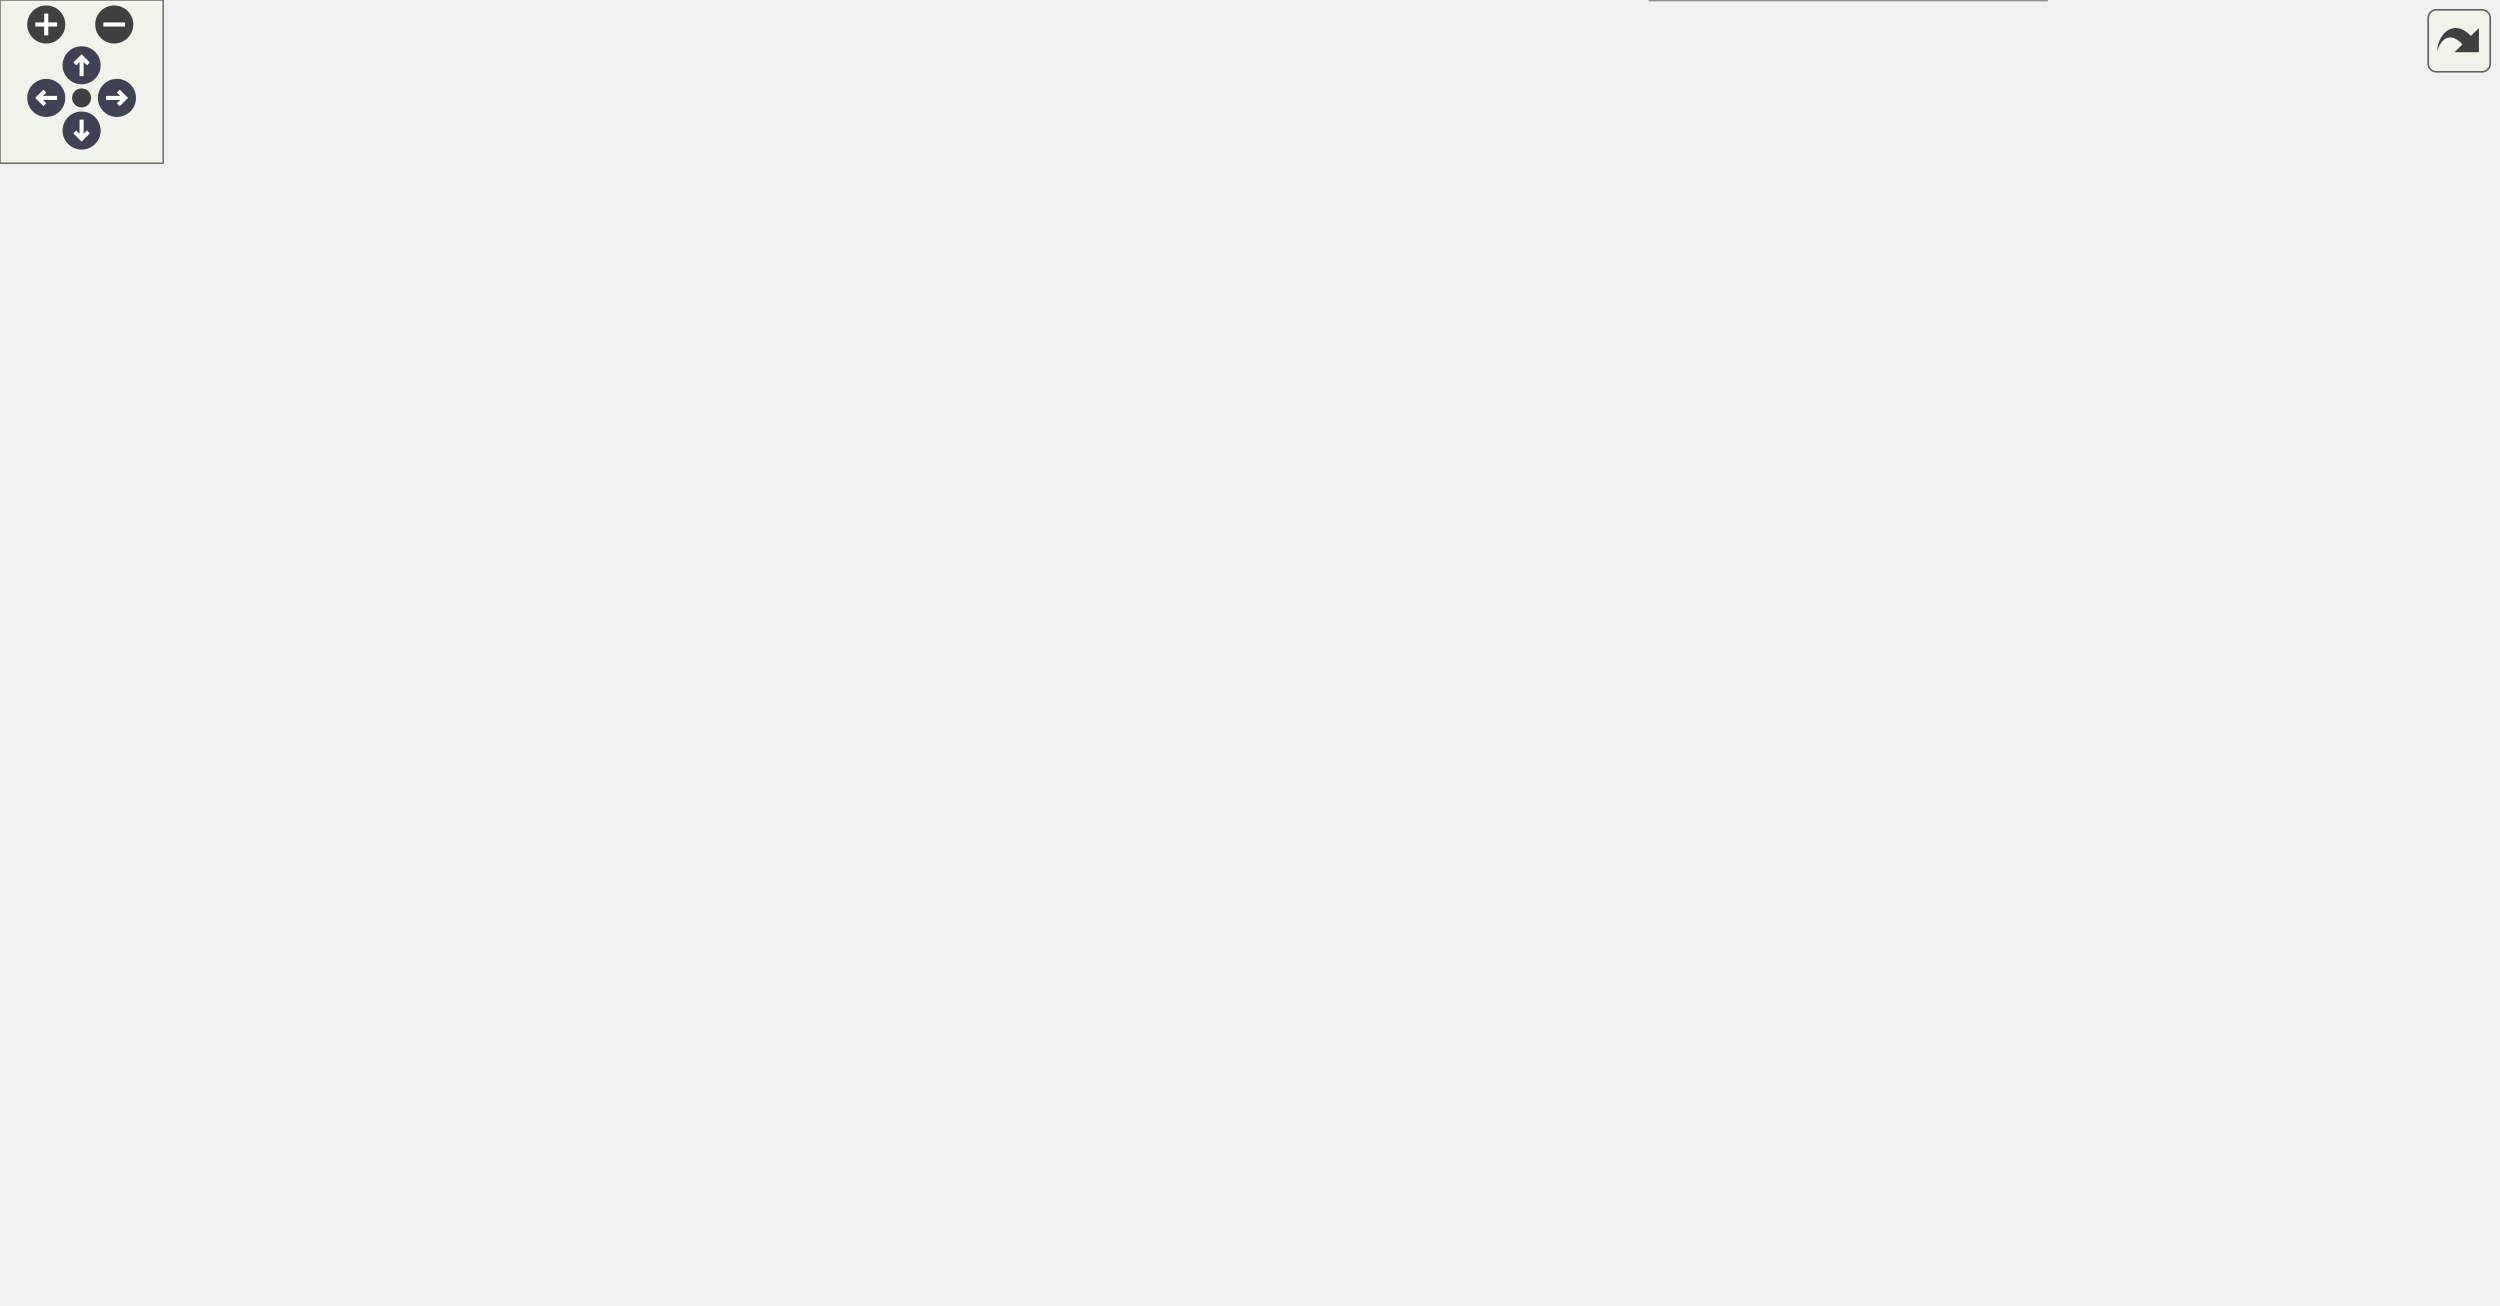
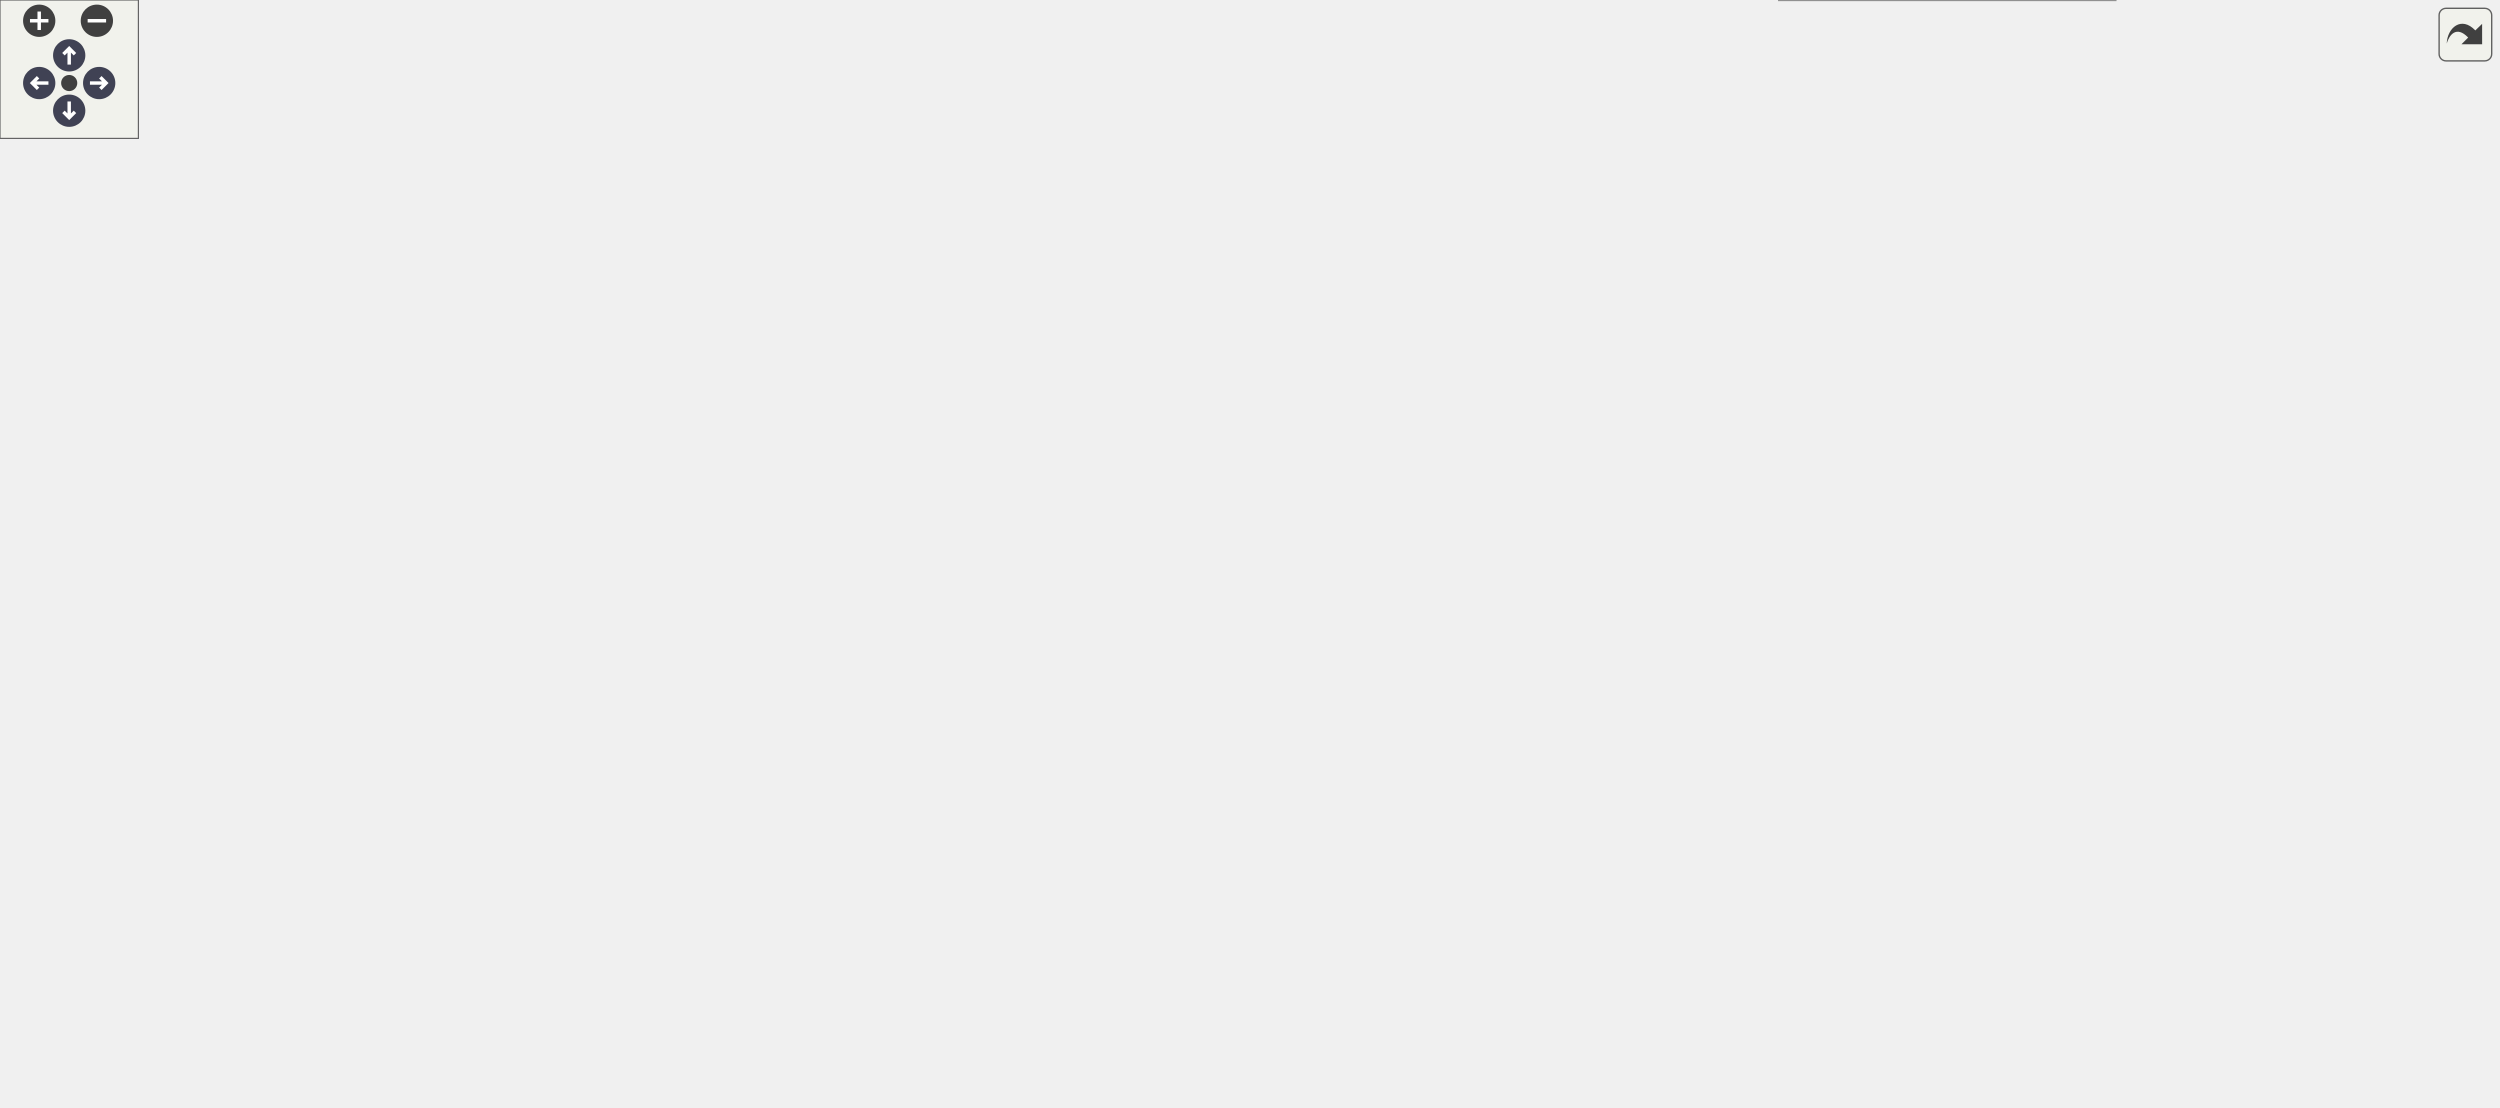
<svg xmlns="http://www.w3.org/2000/svg" xmlns:xlink="http://www.w3.org/1999/xlink" id="main" version="1.1" xml:space="preserve">
  <style type="text/css">
.node, .edge {opacity: 0.7;}
.node.selected, .edge.selected {opacity: 1;}
.edge:hover path { stroke: red; }
.edge:hover polygon { stroke: red; fill: red; }
</style>
  <defs>
    <circle id="rim" cx="0" cy="0" r="7" />
    <circle id="rim2" cx="0" cy="0" r="3.5" />
    <g id="zoomPlus">
      <use xlink:href="#rim" fill="#404040">
        <set attributeName="fill" to="#808080" begin="zoomplus.mouseover" end="zoomplus.mouseout" />
      </use>
      <path d="M-4,0h8M0,-4v8" fill="none" stroke="white" stroke-width="1.5" pointer-events="none" />
    </g>
    <g id="zoomMin">
      <use xlink:href="#rim" fill="#404040">
        <set attributeName="fill" to="#808080" begin="zoomminus.mouseover" end="zoomminus.mouseout" />
      </use>
      <path d="M-4,0h8" fill="none" stroke="white" stroke-width="1.5" pointer-events="none" />
    </g>
    <g id="arrowUp" transform="translate(30 24)">
      <use xlink:href="#rim" />
      <path pointer-events="none" fill="none" stroke="white" stroke-width="1.5" d="M0,-3.0v7 M-2.5,-0.5L0,-3.0L2.5,-0.5" />
    </g>
    <g id="arrowRight" transform="rotate(90) translate(36 -43)">
      <use xlink:href="#rim" />
      <path pointer-events="none" fill="none" stroke="white" stroke-width="1.5" d="M0,-3.0v7 M-2.5,-0.5L0,-3.0L2.5,-0.5" />
    </g>
    <g id="arrowDown" transform="rotate(180) translate(-30 -48)">
      <use xlink:href="#rim" />
      <path pointer-events="none" fill="none" stroke="white" stroke-width="1.5" d="M0,-3.0v7 M-2.5,-0.5L0,-3.0L2.5,-0.5" />
    </g>
    <g id="arrowLeft" transform="rotate(270) translate(-36 17)">
      <use xlink:href="#rim" />
      <path pointer-events="none" fill="none" stroke="white" stroke-width="1.5" d="M0,-3.0v7 M-2.5,-0.5L0,-3.0L2.5,-0.5" />
    </g>
    <g id="resetDef">
      <use xlink:href="#rim2" fill="#404040">
        <set attributeName="fill" to="#808080" begin="reset.mouseover" end="reset.mouseout" />
      </use>
    </g>
  </defs>
  <svg id="graph" class="graph">
    <g id="viewport">
      <g id="Node000001" class="node">
        <g id="a_Node000001">
          <a xlink:title="Authoritative forward declaration header.">
-             <polygon fill="#999999" stroke="#666666" points="574.12,-419.25 444.88,-419.25 444.88,-377.5 574.12,-377.5 574.12,-419.25" />
-             <text text-anchor="start" x="452.88" y="-405.75" font-family="Helvetica,sans-Serif" font-size="10.00">/github/workspace/include</text>
-             <text text-anchor="start" x="452.88" y="-394.5" font-family="Helvetica,sans-Serif" font-size="10.00">/fcarouge/typed_linear</text>
-             <text text-anchor="middle" x="509.5" y="-383.25" font-family="Helvetica,sans-Serif" font-size="10.00">_algebra_forward.hpp</text>
+             <polygon fill="#999999" stroke="#666666" points="692.88,-419.25 563.62,-419.25 563.62,-377.5 692.88,-377.5 692.88,-419.25" />
+             <text text-anchor="start" x="571.62" y="-405.75" font-family="Helvetica,sans-Serif" font-size="10.00">/github/workspace/include</text>
+             <text text-anchor="start" x="571.62" y="-394.5" font-family="Helvetica,sans-Serif" font-size="10.00">/fcarouge/typed_linear</text>
+             <text text-anchor="middle" x="628.25" y="-383.25" font-family="Helvetica,sans-Serif" font-size="10.00">_algebra_forward.hpp</text>
          </a>
        </g>
      </g>
      <g id="Node000002" class="node">
        <g id="a_Node000002">
          <a xlink:href="typed__linear__algebra_8hpp.xhtml" target="_top" xlink:title="Typed linear algebra implementation.">
-             <polygon fill="white" stroke="#666666" points="604.12,-186 474.88,-186 474.88,-144.25 604.12,-144.25 604.12,-186" />
-             <text text-anchor="start" x="482.88" y="-172.5" font-family="Helvetica,sans-Serif" font-size="10.00">/github/workspace/include</text>
-             <text text-anchor="start" x="482.88" y="-161.25" font-family="Helvetica,sans-Serif" font-size="10.00">/fcarouge/typed_linear</text>
-             <text text-anchor="middle" x="539.5" y="-150" font-family="Helvetica,sans-Serif" font-size="10.00">_algebra.hpp</text>
+             <polygon fill="white" stroke="#666666" points="722.88,-186 593.62,-186 593.62,-144.25 722.88,-144.25 722.88,-186" />
+             <text text-anchor="start" x="601.62" y="-172.5" font-family="Helvetica,sans-Serif" font-size="10.00">/github/workspace/include</text>
+             <text text-anchor="start" x="601.62" y="-161.25" font-family="Helvetica,sans-Serif" font-size="10.00">/fcarouge/typed_linear</text>
+             <text text-anchor="middle" x="658.25" y="-150" font-family="Helvetica,sans-Serif" font-size="10.00">_algebra.hpp</text>
          </a>
        </g>
      </g>
      <g id="edge1_Node000001_Node000002" class="edge">
        <g id="a_edge1_Node000001_Node000002">
          <a xlink:title=" ">
-             <path fill="none" stroke="#63b8ff" d="M528.3,-367.05C532.4,-359.02 536.21,-350.17 538.5,-341.5 552.95,-286.9 546.98,-219.34 542.6,-186.28" />
-             <polygon fill="#63b8ff" stroke="#63b8ff" points="525.28,-365.26 523.55,-375.71 531.42,-368.62 525.28,-365.26" />
+             <path fill="none" stroke="#63b8ff" d="M647.05,-367.05C651.15,-359.02 654.96,-350.17 657.25,-341.5 671.7,-286.9 665.73,-219.34 661.35,-186.28" />
+             <polygon fill="#63b8ff" stroke="#63b8ff" points="644.03,-365.26 642.3,-375.71 650.17,-368.62 644.03,-365.26" />
+           </a>
+         </g>
+       </g>
+       <g id="Node000013" class="node">
+         <g id="a_Node000013">
+           <a xlink:href="utility_8hpp.xhtml" target="_top" xlink:title=" ">
+             <polygon fill="white" stroke="#666666" points="647.75,-341.5 514.75,-341.5 514.75,-299.75 647.75,-299.75 647.75,-341.5" />
+             <text text-anchor="start" x="522.75" y="-328" font-family="Helvetica,sans-Serif" font-size="10.00">/github/workspace/include</text>
+             <text text-anchor="start" x="522.75" y="-316.75" font-family="Helvetica,sans-Serif" font-size="10.00">/fcarouge/typed_linear</text>
+             <text text-anchor="middle" x="581.25" y="-305.5" font-family="Helvetica,sans-Serif" font-size="10.00">_algebra_internal/utility.hpp</text>
+           </a>
+         </g>
+       </g>
+       <g id="edge15_Node000001_Node000013" class="edge">
+         <g id="a_edge15_Node000001_Node000013">
+           <a xlink:title=" ">
+             <path fill="none" stroke="#63b8ff" d="M609.67,-367.43C604.37,-358.89 598.73,-349.8 593.88,-341.98" />
+             <polygon fill="#63b8ff" stroke="#63b8ff" points="606.61,-369.14 614.86,-375.79 612.56,-365.45 606.61,-369.14" />
+           </a>
+         </g>
+       </g>
+       <g id="Node000003" class="node">
+         <g id="a_Node000003">
+           <a xlink:href="typed__mdspan__product_8cpp.xhtml" target="_top" xlink:title=" ">
+             <polygon fill="white" stroke="#666666" points="146.5,-108.25 0,-108.25 0,-77.75 146.5,-77.75 146.5,-108.25" />
+             <text text-anchor="start" x="8" y="-94.75" font-family="Helvetica,sans-Serif" font-size="10.00">/github/workspace/benchmark</text>
+             <text text-anchor="middle" x="73.25" y="-83.5" font-family="Helvetica,sans-Serif" font-size="10.00">/typed_mdspan_product.cpp</text>
+           </a>
+         </g>
+       </g>
+       <g id="edge2_Node000002_Node000003" class="edge">
+         <g id="a_edge2_Node000002_Node000003">
+           <a xlink:title=" ">
+             <path fill="none" stroke="#63b8ff" d="M582.03,-157.13C483.33,-147.73 306.07,-129.71 155.25,-108.25 152.53,-107.86 149.77,-107.46 146.97,-107.03" />
+             <polygon fill="#63b8ff" stroke="#63b8ff" points="581.58,-160.6 591.87,-158.06 582.24,-153.63 581.58,-160.6" />
+           </a>
+         </g>
+       </g>
+       <g id="Node000004" class="node">
+         <g id="a_Node000004">
+           <a xlink:href="typed__mdspan__tupled__product_8cpp.xhtml" target="_top" xlink:title=" ">
+             <polygon fill="white" stroke="#666666" points="333.75,-108.25 164.75,-108.25 164.75,-77.75 333.75,-77.75 333.75,-108.25" />
+             <text text-anchor="start" x="172.75" y="-94.75" font-family="Helvetica,sans-Serif" font-size="10.00">/github/workspace/benchmark</text>
+             <text text-anchor="middle" x="249.25" y="-83.5" font-family="Helvetica,sans-Serif" font-size="10.00">/typed_mdspan_tupled_product.cpp</text>
+           </a>
+         </g>
+       </g>
+       <g id="edge3_Node000002_Node000004" class="edge">
+         <g id="a_edge3_Node000002_Node000004">
+           <a xlink:title=" ">
+             <path fill="none" stroke="#63b8ff" d="M582.44,-151.13C511.97,-139.05 407.17,-121.08 333.98,-108.53" />
+             <polygon fill="#63b8ff" stroke="#63b8ff" points="581.5,-154.52 591.95,-152.76 582.69,-147.62 581.5,-154.52" />
+           </a>
+         </g>
+       </g>
+       <g id="Node000005" class="node">
+         <g id="a_Node000005">
+           <a xlink:href="mp__units__eigen_8cpp.xhtml" target="_top" xlink:title="Unit safe linear algebra with mp-units and Eigen.">
+             <polygon fill="white" stroke="#666666" points="482.25,-108.25 352.25,-108.25 352.25,-77.75 482.25,-77.75 482.25,-108.25" />
+             <text text-anchor="start" x="360.25" y="-94.75" font-family="Helvetica,sans-Serif" font-size="10.00">/github/workspace/sample</text>
+             <text text-anchor="middle" x="417.25" y="-83.5" font-family="Helvetica,sans-Serif" font-size="10.00">/mp_units_eigen.cpp</text>
+           </a>
+         </g>
+       </g>
+       <g id="edge4_Node000002_Node000005" class="edge">
+         <g id="a_edge4_Node000002_Node000005">
+           <a xlink:title=" ">
+             <path fill="none" stroke="#63b8ff" d="M582.49,-142.08C545.08,-131.2 500.97,-118.36 467.74,-108.69" />
+             <polygon fill="#63b8ff" stroke="#63b8ff" points="581.32,-145.38 591.9,-144.82 583.27,-138.66 581.32,-145.38" />
+           </a>
+         </g>
+       </g>
+       <g id="Node000006" class="node">
+         <g id="a_Node000006">
+           <a xlink:href="mp__units__std_8cpp.xhtml" target="_top" xlink:title="Unit safe linear algebra with mp-units and Eigen.">
+             <polygon fill="white" stroke="#666666" points="630.25,-108.25 500.25,-108.25 500.25,-77.75 630.25,-77.75 630.25,-108.25" />
+             <text text-anchor="start" x="508.25" y="-94.75" font-family="Helvetica,sans-Serif" font-size="10.00">/github/workspace/sample</text>
+             <text text-anchor="middle" x="565.25" y="-83.5" font-family="Helvetica,sans-Serif" font-size="10.00">/mp_units_std.cpp</text>
+           </a>
+         </g>
+       </g>
+       <g id="edge5_Node000002_Node000006" class="edge">
+         <g id="a_edge5_Node000002_Node000006">
+           <a xlink:title=" ">
+             <path fill="none" stroke="#63b8ff" d="M622.29,-137.01C609.5,-127.37 595.59,-116.88 584.71,-108.67" />
+             <polygon fill="#63b8ff" stroke="#63b8ff" points="620.05,-139.7 630.14,-142.93 624.26,-134.12 620.05,-139.7" />
+           </a>
+         </g>
+       </g>
+       <g id="Node000007" class="node">
+         <g id="a_Node000007">
+           <a xlink:href="eigen_8hpp.xhtml" target="_top" xlink:title="Linear algebra facade for Eigen3 third party implementation.">
+             <polygon fill="white" stroke="#666666" points="816.62,-108.25 685.88,-108.25 685.88,-77.75 816.62,-77.75 816.62,-108.25" />
+             <text text-anchor="start" x="693.88" y="-94.75" font-family="Helvetica,sans-Serif" font-size="10.00">/github/workspace/support</text>
+             <text text-anchor="middle" x="751.25" y="-83.5" font-family="Helvetica,sans-Serif" font-size="10.00">/eigen/fcarouge/eigen.hpp</text>
+           </a>
+         </g>
+       </g>
+       <g id="edge6_Node000002_Node000007" class="edge">
+         <g id="a_edge6_Node000002_Node000007">
+           <a xlink:title=" ">
+             <path fill="none" stroke="#63b8ff" d="M694.21,-137.01C707,-127.37 720.91,-116.88 731.79,-108.67" />
+             <polygon fill="#63b8ff" stroke="#63b8ff" points="692.24,-134.12 686.36,-142.93 696.45,-139.7 692.24,-134.12" />
+           </a>
+         </g>
+       </g>
+       <g id="Node000009" class="node">
+         <g id="a_Node000009">
+           <a xlink:href="eigexed_2fcarouge_2linalg_8hpp.xhtml" target="_top" xlink:title="Scalar type linear algebra with Eigen implementation.">
+             <polygon fill="white" stroke="#666666" points="605.25,-36.12 469.25,-36.12 469.25,-5.62 605.25,-5.62 605.25,-36.12" />
+             <text text-anchor="start" x="477.25" y="-22.62" font-family="Helvetica,sans-Serif" font-size="10.00">/github/workspace/support</text>
+             <text text-anchor="middle" x="537.25" y="-11.38" font-family="Helvetica,sans-Serif" font-size="10.00">/eigexed/fcarouge/linalg.hpp</text>
+           </a>
+         </g>
+       </g>
+       <g id="edge11_Node000002_Node000009" class="edge">
+         <g id="a_edge11_Node000002_Node000009">
+           <a xlink:title=" ">
+             <path fill="none" stroke="#63b8ff" d="M657.57,-132.55C655.75,-114.92 651,-93.42 639.25,-77.75 625.02,-58.76 602.37,-45.44 582.02,-36.57" />
+             <polygon fill="#63b8ff" stroke="#63b8ff" points="654.08,-132.79 658.3,-142.51 661.06,-132.28 654.08,-132.79" />
+           </a>
+         </g>
+       </g>
+       <g id="Node000010" class="node">
+         <g id="a_Node000010">
+           <a xlink:href="nested__typed__eigen_2fcarouge_2linalg_8hpp.xhtml" target="_top" xlink:title="Scalar type nested linear algebra with Eigen implementation.">
+             <polygon fill="white" stroke="#666666" points="917.12,-41.75 771.38,-41.75 771.38,0 917.12,0 917.12,-41.75" />
+             <text text-anchor="start" x="779.38" y="-28.25" font-family="Helvetica,sans-Serif" font-size="10.00">/github/workspace/support</text>
+             <text text-anchor="start" x="779.38" y="-17" font-family="Helvetica,sans-Serif" font-size="10.00">/nested_typed_eigen/fcarouge</text>
+             <text text-anchor="middle" x="844.25" y="-5.75" font-family="Helvetica,sans-Serif" font-size="10.00">/linalg.hpp</text>
+           </a>
+         </g>
+       </g>
+       <g id="edge12_Node000002_Node000010" class="edge">
+         <g id="a_edge12_Node000002_Node000010">
+           <a xlink:title=" ">
+             <path fill="none" stroke="#63b8ff" d="M734.61,-155.38C766.81,-147.88 802.12,-133.98 825.25,-108.25 841.47,-90.21 844.9,-61.53 845.16,-42.23" />
+             <polygon fill="#63b8ff" stroke="#63b8ff" points="733.9,-151.95 724.85,-157.46 735.36,-158.8 733.9,-151.95" />
+           </a>
+         </g>
+       </g>
+       <g id="Node000011" class="node">
+         <g id="a_Node000011">
+           <a xlink:href="unit__eigen_2fcarouge_2linalg_8hpp.xhtml" target="_top" xlink:title="Indexed-based linear algebra with mp-units with Eigen implementations.">
+             <polygon fill="white" stroke="#666666" points="1082.88,-36.12 935.62,-36.12 935.62,-5.62 1082.88,-5.62 1082.88,-36.12" />
+             <text text-anchor="start" x="943.62" y="-22.62" font-family="Helvetica,sans-Serif" font-size="10.00">/github/workspace/support</text>
+             <text text-anchor="middle" x="1009.25" y="-11.38" font-family="Helvetica,sans-Serif" font-size="10.00">/unit_eigen/fcarouge/linalg.hpp</text>
+           </a>
+         </g>
+       </g>
+       <g id="edge13_Node000002_Node000011" class="edge">
+         <g id="a_edge13_Node000002_Node000011">
+           <a xlink:title=" ">
+             <path fill="none" stroke="#63b8ff" d="M733.62,-146.05C768.8,-136.56 810.85,-123.68 847.25,-108.25 872.63,-97.5 877.01,-90.86 901.25,-77.75 927.8,-63.39 958.39,-47.64 980.22,-36.53" />
+             <polygon fill="#63b8ff" stroke="#63b8ff" points="733.17,-142.55 724.4,-148.5 734.97,-149.32 733.17,-142.55" />
          </a>
        </g>
      </g>
      <g id="Node000012" class="node">
        <g id="a_Node000012">
-           <a xlink:href="utility_8hpp.xhtml" target="_top" xlink:title=" ">
-             <polygon fill="white" stroke="#666666" points="529,-341.5 396,-341.5 396,-299.75 529,-299.75 529,-341.5" />
-             <text text-anchor="start" x="404" y="-328" font-family="Helvetica,sans-Serif" font-size="10.00">/github/workspace/include</text>
-             <text text-anchor="start" x="404" y="-316.75" font-family="Helvetica,sans-Serif" font-size="10.00">/fcarouge/typed_linear</text>
-             <text text-anchor="middle" x="462.5" y="-305.5" font-family="Helvetica,sans-Serif" font-size="10.00">_algebra_internal/utility.hpp</text>
-           </a>
-         </g>
-       </g>
-       <g id="edge14_Node000001_Node000012" class="edge">
-         <g id="a_edge14_Node000001_Node000012">
-           <a xlink:title=" ">
-             <path fill="none" stroke="#63b8ff" d="M490.92,-367.43C485.62,-358.89 479.98,-349.8 475.13,-341.98" />
-             <polygon fill="#63b8ff" stroke="#63b8ff" points="487.86,-369.14 496.11,-375.79 493.81,-365.45 487.86,-369.14" />
-           </a>
-         </g>
-       </g>
-       <g id="Node000003" class="node">
-         <g id="a_Node000003">
-           <a xlink:href="typed__mdspan__tupled__product_8cpp.xhtml" target="_top" xlink:title=" ">
-             <polygon fill="white" stroke="#666666" points="169,-108.25 0,-108.25 0,-77.75 169,-77.75 169,-108.25" />
-             <text text-anchor="start" x="8" y="-94.75" font-family="Helvetica,sans-Serif" font-size="10.00">/github/workspace/benchmark</text>
-             <text text-anchor="middle" x="84.5" y="-83.5" font-family="Helvetica,sans-Serif" font-size="10.00">/typed_mdspan_tupled_product.cpp</text>
-           </a>
-         </g>
-       </g>
-       <g id="edge2_Node000002_Node000003" class="edge">
-         <g id="a_edge2_Node000002_Node000003">
-           <a xlink:title=" ">
-             <path fill="none" stroke="#63b8ff" d="M463.65,-152.43C382.36,-139.91 253.64,-120.07 169.12,-107.04" />
-             <polygon fill="#63b8ff" stroke="#63b8ff" points="462.88,-155.86 473.3,-153.92 463.95,-148.94 462.88,-155.86" />
-           </a>
-         </g>
-       </g>
-       <g id="Node000004" class="node">
-         <g id="a_Node000004">
-           <a xlink:href="mp__units__eigen_8cpp.xhtml" target="_top" xlink:title="Unit safe linear algebra with mp-units and Eigen.">
-             <polygon fill="white" stroke="#666666" points="317.5,-108.25 187.5,-108.25 187.5,-77.75 317.5,-77.75 317.5,-108.25" />
-             <text text-anchor="start" x="195.5" y="-94.75" font-family="Helvetica,sans-Serif" font-size="10.00">/github/workspace/sample</text>
-             <text text-anchor="middle" x="252.5" y="-83.5" font-family="Helvetica,sans-Serif" font-size="10.00">/mp_units_eigen.cpp</text>
-           </a>
-         </g>
-       </g>
-       <g id="edge3_Node000002_Node000004" class="edge">
-         <g id="a_edge3_Node000002_Node000004">
-           <a xlink:title=" ">
-             <path fill="none" stroke="#63b8ff" d="M463.28,-145.5C416.07,-133.97 356.3,-119.36 312.47,-108.65" />
-             <polygon fill="#63b8ff" stroke="#63b8ff" points="462.36,-148.88 472.9,-147.85 464.02,-142.08 462.36,-148.88" />
-           </a>
-         </g>
-       </g>
-       <g id="Node000005" class="node">
-         <g id="a_Node000005">
-           <a xlink:href="mp__units__std_8cpp.xhtml" target="_top" xlink:title="Unit safe linear algebra with mp-units and Eigen.">
-             <polygon fill="white" stroke="#666666" points="465.5,-108.25 335.5,-108.25 335.5,-77.75 465.5,-77.75 465.5,-108.25" />
-             <text text-anchor="start" x="343.5" y="-94.75" font-family="Helvetica,sans-Serif" font-size="10.00">/github/workspace/sample</text>
-             <text text-anchor="middle" x="400.5" y="-83.5" font-family="Helvetica,sans-Serif" font-size="10.00">/mp_units_std.cpp</text>
-           </a>
-         </g>
-       </g>
-       <g id="edge4_Node000002_Node000005" class="edge">
-         <g id="a_edge4_Node000002_Node000005">
-           <a xlink:title=" ">
-             <path fill="none" stroke="#63b8ff" d="M489.08,-138.69C469.08,-128.6 446.79,-117.36 429.58,-108.67" />
-             <polygon fill="#63b8ff" stroke="#63b8ff" points="487.44,-141.78 497.94,-143.16 490.59,-135.53 487.44,-141.78" />
-           </a>
-         </g>
-       </g>
-       <g id="Node000006" class="node">
-         <g id="a_Node000006">
-           <a xlink:href="eigen_8hpp.xhtml" target="_top" xlink:title="Linear algebra facade for Eigen3 third party implementation.">
-             <polygon fill="white" stroke="#666666" points="651.88,-108.25 521.12,-108.25 521.12,-77.75 651.88,-77.75 651.88,-108.25" />
-             <text text-anchor="start" x="529.12" y="-94.75" font-family="Helvetica,sans-Serif" font-size="10.00">/github/workspace/support</text>
-             <text text-anchor="middle" x="586.5" y="-83.5" font-family="Helvetica,sans-Serif" font-size="10.00">/eigen/fcarouge/eigen.hpp</text>
-           </a>
-         </g>
-       </g>
-       <g id="edge5_Node000002_Node000006" class="edge">
-         <g id="a_edge5_Node000002_Node000006">
-           <a xlink:title=" ">
-             <path fill="none" stroke="#63b8ff" d="M559.42,-134.4C565.44,-125.42 571.78,-115.96 576.81,-108.45" />
-             <polygon fill="#63b8ff" stroke="#63b8ff" points="556.6,-132.33 553.94,-142.58 562.41,-136.23 556.6,-132.33" />
+           <a xlink:href="unit__std_2fcarouge_2linalg_8hpp.xhtml" target="_top" xlink:title="Indexed-based linear algebra with mp-units with Eigen implementations.">
+             <polygon fill="white" stroke="#666666" points="1048,-108.25 910.5,-108.25 910.5,-77.75 1048,-77.75 1048,-108.25" />
+             <text text-anchor="start" x="918.5" y="-94.75" font-family="Helvetica,sans-Serif" font-size="10.00">/github/workspace/support</text>
+             <text text-anchor="middle" x="979.25" y="-83.5" font-family="Helvetica,sans-Serif" font-size="10.00">/unit_std/fcarouge/linalg.hpp</text>
+           </a>
+         </g>
+       </g>
+       <g id="edge14_Node000002_Node000012" class="edge">
+         <g id="a_edge14_Node000002_Node000012">
+           <a xlink:title=" ">
+             <path fill="none" stroke="#63b8ff" d="M734.44,-147.48C788.37,-135.7 860.05,-120.04 911.9,-108.71" />
+             <polygon fill="#63b8ff" stroke="#63b8ff" points="733.71,-144.06 724.69,-149.61 735.2,-150.9 733.71,-144.06" />
          </a>
        </g>
      </g>
      <g id="Node000008" class="node">
        <g id="a_Node000008">
-           <a xlink:href="eigexed_2fcarouge_2linalg_8hpp.xhtml" target="_top" xlink:title="Scalar type linear algebra with Eigen implementation.">
-             <polygon fill="white" stroke="#666666" points="440.5,-36.12 304.5,-36.12 304.5,-5.62 440.5,-5.62 440.5,-36.12" />
-             <text text-anchor="start" x="312.5" y="-22.62" font-family="Helvetica,sans-Serif" font-size="10.00">/github/workspace/support</text>
-             <text text-anchor="middle" x="372.5" y="-11.38" font-family="Helvetica,sans-Serif" font-size="10.00">/eigexed/fcarouge/linalg.hpp</text>
-           </a>
-         </g>
-       </g>
-       <g id="edge10_Node000002_Node000008" class="edge">
-         <g id="a_edge10_Node000002_Node000008">
-           <a xlink:title=" ">
-             <path fill="none" stroke="#63b8ff" d="M521.67,-134.31C509.89,-116.37 493.21,-93.94 474.5,-77.75 454.5,-60.44 428.26,-46.21 407.4,-36.45" />
-             <polygon fill="#63b8ff" stroke="#63b8ff" points="518.71,-136.19 527.04,-142.74 524.62,-132.42 518.71,-136.19" />
-           </a>
-         </g>
-       </g>
-       <g id="Node000009" class="node">
-         <g id="a_Node000009">
-           <a xlink:href="nested__typed__eigen_2fcarouge_2linalg_8hpp.xhtml" target="_top" xlink:title="Scalar type nested linear algebra with Eigen implementation.">
-             <polygon fill="white" stroke="#666666" points="752.38,-41.75 606.62,-41.75 606.62,0 752.38,0 752.38,-41.75" />
-             <text text-anchor="start" x="614.62" y="-28.25" font-family="Helvetica,sans-Serif" font-size="10.00">/github/workspace/support</text>
-             <text text-anchor="start" x="614.62" y="-17" font-family="Helvetica,sans-Serif" font-size="10.00">/nested_typed_eigen/fcarouge</text>
-             <text text-anchor="middle" x="679.5" y="-5.75" font-family="Helvetica,sans-Serif" font-size="10.00">/linalg.hpp</text>
-           </a>
-         </g>
-       </g>
-       <g id="edge11_Node000002_Node000009" class="edge">
-         <g id="a_edge11_Node000002_Node000009">
-           <a xlink:title=" ">
-             <path fill="none" stroke="#63b8ff" d="M614.51,-142.37C631.78,-134.17 648.56,-123.1 660.5,-108.25 675.61,-89.47 679.33,-61.23 679.95,-42.21" />
-             <polygon fill="#63b8ff" stroke="#63b8ff" points="613.44,-139.02 605.71,-146.26 616.27,-145.42 613.44,-139.02" />
-           </a>
-         </g>
-       </g>
-       <g id="Node000010" class="node">
-         <g id="a_Node000010">
-           <a xlink:href="unit__eigen_2fcarouge_2linalg_8hpp.xhtml" target="_top" xlink:title="Indexed-based linear algebra with mp-units with Eigen implementations.">
-             <polygon fill="white" stroke="#666666" points="918.12,-36.12 770.88,-36.12 770.88,-5.62 918.12,-5.62 918.12,-36.12" />
-             <text text-anchor="start" x="778.88" y="-22.62" font-family="Helvetica,sans-Serif" font-size="10.00">/github/workspace/support</text>
-             <text text-anchor="middle" x="844.5" y="-11.38" font-family="Helvetica,sans-Serif" font-size="10.00">/unit_eigen/fcarouge/linalg.hpp</text>
-           </a>
-         </g>
-       </g>
-       <g id="edge12_Node000002_Node000010" class="edge">
-         <g id="a_edge12_Node000002_Node000010">
-           <a xlink:title=" ">
-             <path fill="none" stroke="#63b8ff" d="M606.93,-139.68C630.78,-130.49 657.6,-119.52 681.5,-108.25 706.78,-96.33 711.86,-90.95 736.5,-77.75 763.11,-63.49 793.69,-47.73 815.5,-36.59" />
-             <polygon fill="#63b8ff" stroke="#63b8ff" points="605.71,-136.4 597.61,-143.23 608.21,-142.94 605.71,-136.4" />
-           </a>
-         </g>
-       </g>
-       <g id="Node000011" class="node">
-         <g id="a_Node000011">
-           <a xlink:href="unit__std_2fcarouge_2linalg_8hpp.xhtml" target="_top" xlink:title="Indexed-based linear algebra with mp-units with Eigen implementations.">
-             <polygon fill="white" stroke="#666666" points="883.25,-108.25 745.75,-108.25 745.75,-77.75 883.25,-77.75 883.25,-108.25" />
-             <text text-anchor="start" x="753.75" y="-94.75" font-family="Helvetica,sans-Serif" font-size="10.00">/github/workspace/support</text>
-             <text text-anchor="middle" x="814.5" y="-83.5" font-family="Helvetica,sans-Serif" font-size="10.00">/unit_std/fcarouge/linalg.hpp</text>
-           </a>
-         </g>
-       </g>
-       <g id="edge13_Node000002_Node000011" class="edge">
-         <g id="a_edge13_Node000002_Node000011">
-           <a xlink:title=" ">
-             <path fill="none" stroke="#63b8ff" d="M615.46,-144.76C660.25,-133.33 716.01,-119.11 757.12,-108.63" />
-             <polygon fill="#63b8ff" stroke="#63b8ff" points="614.61,-141.36 605.79,-147.22 616.34,-148.14 614.61,-141.36" />
-           </a>
-         </g>
-       </g>
-       <g id="Node000007" class="node">
-         <g id="a_Node000007">
          <a xlink:href="eigen_2fcarouge_2linalg_8hpp.xhtml" target="_top" xlink:title=" ">
-             <polygon fill="white" stroke="#666666" points="588.88,-36.12 458.12,-36.12 458.12,-5.62 588.88,-5.62 588.88,-36.12" />
-             <text text-anchor="start" x="466.12" y="-22.62" font-family="Helvetica,sans-Serif" font-size="10.00">/github/workspace/support</text>
-             <text text-anchor="middle" x="523.5" y="-11.38" font-family="Helvetica,sans-Serif" font-size="10.00">/eigen/fcarouge/linalg.hpp</text>
-           </a>
-         </g>
-       </g>
-       <g id="edge6_Node000006_Node000007" class="edge">
-         <g id="a_edge6_Node000006_Node000007">
-           <a xlink:title=" ">
-             <path fill="none" stroke="#63b8ff" d="M565.8,-68.96C556.16,-58.23 544.98,-45.78 536.54,-36.39" />
-             <polygon fill="#63b8ff" stroke="#63b8ff" points="563.15,-71.24 572.43,-76.34 568.36,-66.57 563.15,-71.24" />
-           </a>
-         </g>
-       </g>
-       <g id="edge7_Node000006_Node000008" class="edge">
-         <g id="a_edge7_Node000006_Node000008">
-           <a xlink:title=" ">
-             <path fill="none" stroke="#63b8ff" d="M531,-73.81C495.63,-62.22 450.39,-47.4 417.3,-36.56" />
-             <polygon fill="#63b8ff" stroke="#63b8ff" points="529.61,-77.04 540.2,-76.83 531.79,-70.39 529.61,-77.04" />
-           </a>
-         </g>
-       </g>
-       <g id="edge8_Node000006_Node000009" class="edge">
-         <g id="a_edge8_Node000006_Node000009">
-           <a xlink:title=" ">
-             <path fill="none" stroke="#63b8ff" d="M614.88,-70.6C626.84,-61.58 640.69,-51.14 652.5,-42.24" />
-             <polygon fill="#63b8ff" stroke="#63b8ff" points="612.86,-67.74 606.98,-76.56 617.07,-73.33 612.86,-67.74" />
-           </a>
-         </g>
-       </g>
-       <g id="edge9_Node000006_Node000010" class="edge">
-         <g id="a_edge9_Node000006_Node000010">
-           <a xlink:title=" ">
-             <path fill="none" stroke="#63b8ff" d="M651.49,-74.34C694.41,-62.67 750,-47.56 790.49,-36.56" />
-             <polygon fill="#63b8ff" stroke="#63b8ff" points="650.78,-70.9 642.05,-76.9 652.61,-77.66 650.78,-70.9" />
-           </a>
-         </g>
-       </g>
-       <g id="edge16_Node000012_Node000002" class="edge">
-         <g id="a_edge16_Node000012_Node000002">
-           <a xlink:title=" ">
-             <path fill="none" stroke="#63b8ff" d="M498.49,-291.6C506.86,-283.46 514.94,-273.98 520.5,-263.75 533.78,-239.33 537.87,-207.01 539.08,-186.39" />
-             <polygon fill="#63b8ff" stroke="#63b8ff" points="496.24,-288.92 491.22,-298.25 500.96,-294.08 496.24,-288.92" />
-           </a>
-         </g>
-       </g>
-       <g id="Node000013" class="node">
-         <g id="a_Node000013">
-           <a xlink:href="mdspan__tuple__product_8cpp.xhtml" target="_top" xlink:title=" ">
-             <polygon fill="white" stroke="#666666" points="355.75,-258.12 209.25,-258.12 209.25,-227.62 355.75,-227.62 355.75,-258.12" />
-             <text text-anchor="start" x="217.25" y="-244.62" font-family="Helvetica,sans-Serif" font-size="10.00">/github/workspace/benchmark</text>
-             <text text-anchor="middle" x="282.5" y="-233.38" font-family="Helvetica,sans-Serif" font-size="10.00">/mdspan_tuple_product.cpp</text>
-           </a>
-         </g>
-       </g>
-       <g id="edge15_Node000012_Node000013" class="edge">
-         <g id="a_edge15_Node000012_Node000013">
-           <a xlink:title=" ">
-             <path fill="none" stroke="#63b8ff" d="M403.98,-295C375.41,-282.97 342,-268.91 317.45,-258.58" />
-             <polygon fill="#63b8ff" stroke="#63b8ff" points="402.29,-298.09 412.87,-298.74 405.01,-291.63 402.29,-298.09" />
+             <polygon fill="white" stroke="#666666" points="753.62,-36.12 622.88,-36.12 622.88,-5.62 753.62,-5.62 753.62,-36.12" />
+             <text text-anchor="start" x="630.88" y="-22.62" font-family="Helvetica,sans-Serif" font-size="10.00">/github/workspace/support</text>
+             <text text-anchor="middle" x="688.25" y="-11.38" font-family="Helvetica,sans-Serif" font-size="10.00">/eigen/fcarouge/linalg.hpp</text>
+           </a>
+         </g>
+       </g>
+       <g id="edge7_Node000007_Node000008" class="edge">
+         <g id="a_edge7_Node000007_Node000008">
+           <a xlink:title=" ">
+             <path fill="none" stroke="#63b8ff" d="M730.55,-68.96C720.91,-58.23 709.73,-45.78 701.29,-36.39" />
+             <polygon fill="#63b8ff" stroke="#63b8ff" points="727.9,-71.24 737.18,-76.34 733.11,-66.57 727.9,-71.24" />
+           </a>
+         </g>
+       </g>
+       <g id="edge8_Node000007_Node000009" class="edge">
+         <g id="a_edge8_Node000007_Node000009">
+           <a xlink:title=" ">
+             <path fill="none" stroke="#63b8ff" d="M695.75,-73.81C660.38,-62.22 615.14,-47.4 582.05,-36.56" />
+             <polygon fill="#63b8ff" stroke="#63b8ff" points="694.36,-77.04 704.95,-76.83 696.54,-70.39 694.36,-77.04" />
+           </a>
+         </g>
+       </g>
+       <g id="edge9_Node000007_Node000010" class="edge">
+         <g id="a_edge9_Node000007_Node000010">
+           <a xlink:title=" ">
+             <path fill="none" stroke="#63b8ff" d="M779.63,-70.6C791.59,-61.58 805.44,-51.14 817.25,-42.24" />
+             <polygon fill="#63b8ff" stroke="#63b8ff" points="777.61,-67.74 771.73,-76.56 781.82,-73.33 777.61,-67.74" />
+           </a>
+         </g>
+       </g>
+       <g id="edge10_Node000007_Node000011" class="edge">
+         <g id="a_edge10_Node000007_Node000011">
+           <a xlink:title=" ">
+             <path fill="none" stroke="#63b8ff" d="M816.24,-74.34C859.16,-62.67 914.75,-47.56 955.24,-36.56" />
+             <polygon fill="#63b8ff" stroke="#63b8ff" points="815.53,-70.9 806.8,-76.9 817.36,-77.66 815.53,-70.9" />
+           </a>
+         </g>
+       </g>
+       <g id="edge17_Node000013_Node000002" class="edge">
+         <g id="a_edge17_Node000013_Node000002">
+           <a xlink:title=" ">
+             <path fill="none" stroke="#63b8ff" d="M617.24,-291.6C625.61,-283.46 633.69,-273.98 639.25,-263.75 652.53,-239.33 656.62,-207.01 657.83,-186.39" />
+             <polygon fill="#63b8ff" stroke="#63b8ff" points="614.99,-288.92 609.97,-298.25 619.71,-294.08 614.99,-288.92" />
          </a>
        </g>
      </g>
      <g id="Node000014" class="node">
        <g id="a_Node000014">
+           <a xlink:href="mdspan__tuple__product_8cpp.xhtml" target="_top" xlink:title=" ">
+             <polygon fill="white" stroke="#666666" points="474.5,-258.12 328,-258.12 328,-227.62 474.5,-227.62 474.5,-258.12" />
+             <text text-anchor="start" x="336" y="-244.62" font-family="Helvetica,sans-Serif" font-size="10.00">/github/workspace/benchmark</text>
+             <text text-anchor="middle" x="401.25" y="-233.38" font-family="Helvetica,sans-Serif" font-size="10.00">/mdspan_tuple_product.cpp</text>
+           </a>
+         </g>
+       </g>
+       <g id="edge16_Node000013_Node000014" class="edge">
+         <g id="a_edge16_Node000013_Node000014">
+           <a xlink:title=" ">
+             <path fill="none" stroke="#63b8ff" d="M522.73,-295C494.16,-282.97 460.75,-268.91 436.2,-258.58" />
+             <polygon fill="#63b8ff" stroke="#63b8ff" points="521.04,-298.09 531.62,-298.74 523.76,-291.63 521.04,-298.09" />
+           </a>
+         </g>
+       </g>
+       <g id="Node000015" class="node">
+         <g id="a_Node000015">
          <a xlink:href="format_8hpp.xhtml" target="_top" xlink:title="Formatting support for the typed matrix.">
-             <polygon fill="white" stroke="#666666" points="511.62,-263.75 373.38,-263.75 373.38,-222 511.62,-222 511.62,-263.75" />
-             <text text-anchor="start" x="381.38" y="-250.25" font-family="Helvetica,sans-Serif" font-size="10.00">/github/workspace/include</text>
-             <text text-anchor="start" x="381.38" y="-239" font-family="Helvetica,sans-Serif" font-size="10.00">/fcarouge/typed_linear</text>
-             <text text-anchor="middle" x="442.5" y="-227.75" font-family="Helvetica,sans-Serif" font-size="10.00">_algebra_internal/format.hpp</text>
-           </a>
-         </g>
-       </g>
-       <g id="edge17_Node000012_Node000014" class="edge">
-         <g id="a_edge17_Node000012_Node000014">
-           <a xlink:title=" ">
-             <path fill="none" stroke="#63b8ff" d="M454.22,-288.28C452.08,-280.16 449.83,-271.62 447.87,-264.23" />
-             <polygon fill="#63b8ff" stroke="#63b8ff" points="450.82,-289.09 456.75,-297.86 457.59,-287.3 450.82,-289.09" />
-           </a>
-         </g>
-       </g>
-       <g id="edge18_Node000014_Node000002" class="edge">
-         <g id="a_edge18_Node000014_Node000002">
-           <a xlink:title=" ">
-             <path fill="none" stroke="#63b8ff" d="M477.32,-214.69C489.23,-205.39 502.33,-195.15 513.43,-186.48" />
-             <polygon fill="#63b8ff" stroke="#63b8ff" points="475.41,-211.73 469.69,-220.64 479.72,-217.25 475.41,-211.73" />
+             <polygon fill="white" stroke="#666666" points="630.38,-263.75 492.12,-263.75 492.12,-222 630.38,-222 630.38,-263.75" />
+             <text text-anchor="start" x="500.12" y="-250.25" font-family="Helvetica,sans-Serif" font-size="10.00">/github/workspace/include</text>
+             <text text-anchor="start" x="500.12" y="-239" font-family="Helvetica,sans-Serif" font-size="10.00">/fcarouge/typed_linear</text>
+             <text text-anchor="middle" x="561.25" y="-227.75" font-family="Helvetica,sans-Serif" font-size="10.00">_algebra_internal/format.hpp</text>
+           </a>
+         </g>
+       </g>
+       <g id="edge18_Node000013_Node000015" class="edge">
+         <g id="a_edge18_Node000013_Node000015">
+           <a xlink:title=" ">
+             <path fill="none" stroke="#63b8ff" d="M572.97,-288.28C570.83,-280.16 568.58,-271.62 566.62,-264.23" />
+             <polygon fill="#63b8ff" stroke="#63b8ff" points="569.57,-289.09 575.5,-297.86 576.34,-287.3 569.57,-289.09" />
+           </a>
+         </g>
+       </g>
+       <g id="edge19_Node000015_Node000002" class="edge">
+         <g id="a_edge19_Node000015_Node000002">
+           <a xlink:title=" ">
+             <path fill="none" stroke="#63b8ff" d="M596.07,-214.69C607.98,-205.39 621.08,-195.15 632.18,-186.48" />
+             <polygon fill="#63b8ff" stroke="#63b8ff" points="594.16,-211.73 588.44,-220.64 598.47,-217.25 594.16,-211.73" />
          </a>
        </g>
      </g>
    </g>
  </svg>
  <g id="navigator" transform="translate(0 0)" fill="#404254">
    <rect fill="#f2f5e9" fill-opacity="0.5" stroke="#606060" stroke-width=".5" x="0" y="0" width="60" height="60" />
    <use id="zoomplus" xlink:href="#zoomPlus" x="17" y="9" />
    <use id="zoomminus" xlink:href="#zoomMin" x="42" y="9" />
    <use id="reset" xlink:href="#resetDef" x="30" y="36" />
    <use id="arrowup" xlink:href="#arrowUp" x="0" y="0" />
    <use id="arrowright" xlink:href="#arrowRight" x="0" y="0" />
    <use id="arrowdown" xlink:href="#arrowDown" x="0" y="0" />
    <use id="arrowleft" xlink:href="#arrowLeft" x="0" y="0" />
  </g>
  <svg viewBox="0 0 15 15" width="100%" height="30px" preserveAspectRatio="xMaxYMin meet">
    <g id="arrow_out" transform="scale(0.3 0.3)">
      <a xlink:href="typed__linear__algebra__forward_8hpp__dep__incl_org.svg" target="_base">
        <rect id="button" ry="5" rx="5" y="6" x="6" height="38" width="38" fill="#f2f5e9" fill-opacity="0.5" stroke="#606060" stroke-width="1.0" />
        <path id="arrow" d="M 11.5,31.437 C 11.94,20.098 22.043,11.323 32.159,21.979 L 37.069,17.246 C 37.069,17.246 37.088,32 37.088,32 L 22.16,31.978 C 22.16,31.978 26.998,27.14 26.998,27.14 C 18.529,18.264 13.292,25.23 11.5,31.437 z" style="fill:#404040;" />
      </a>
    </g>
  </svg>
  <style type="text/css">

[data-mouse-over-selected='false'] { opacity: 0.7; }
[data-mouse-over-selected='true']  { opacity: 1.0; }

</style>
</svg>
